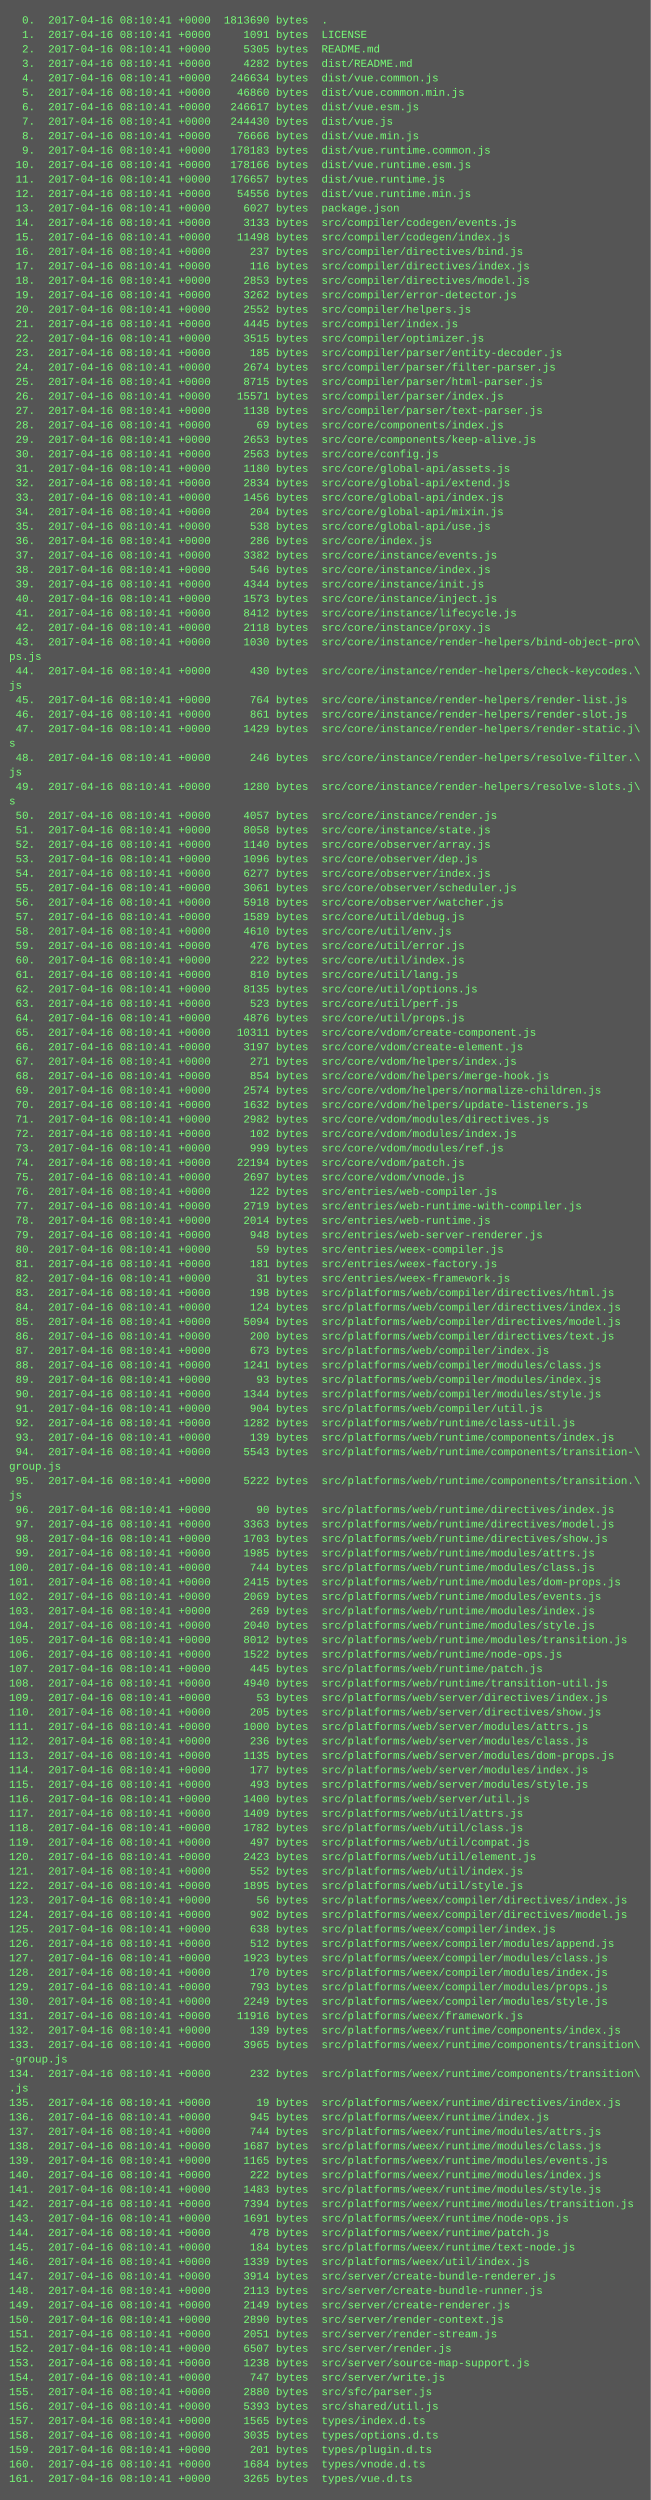
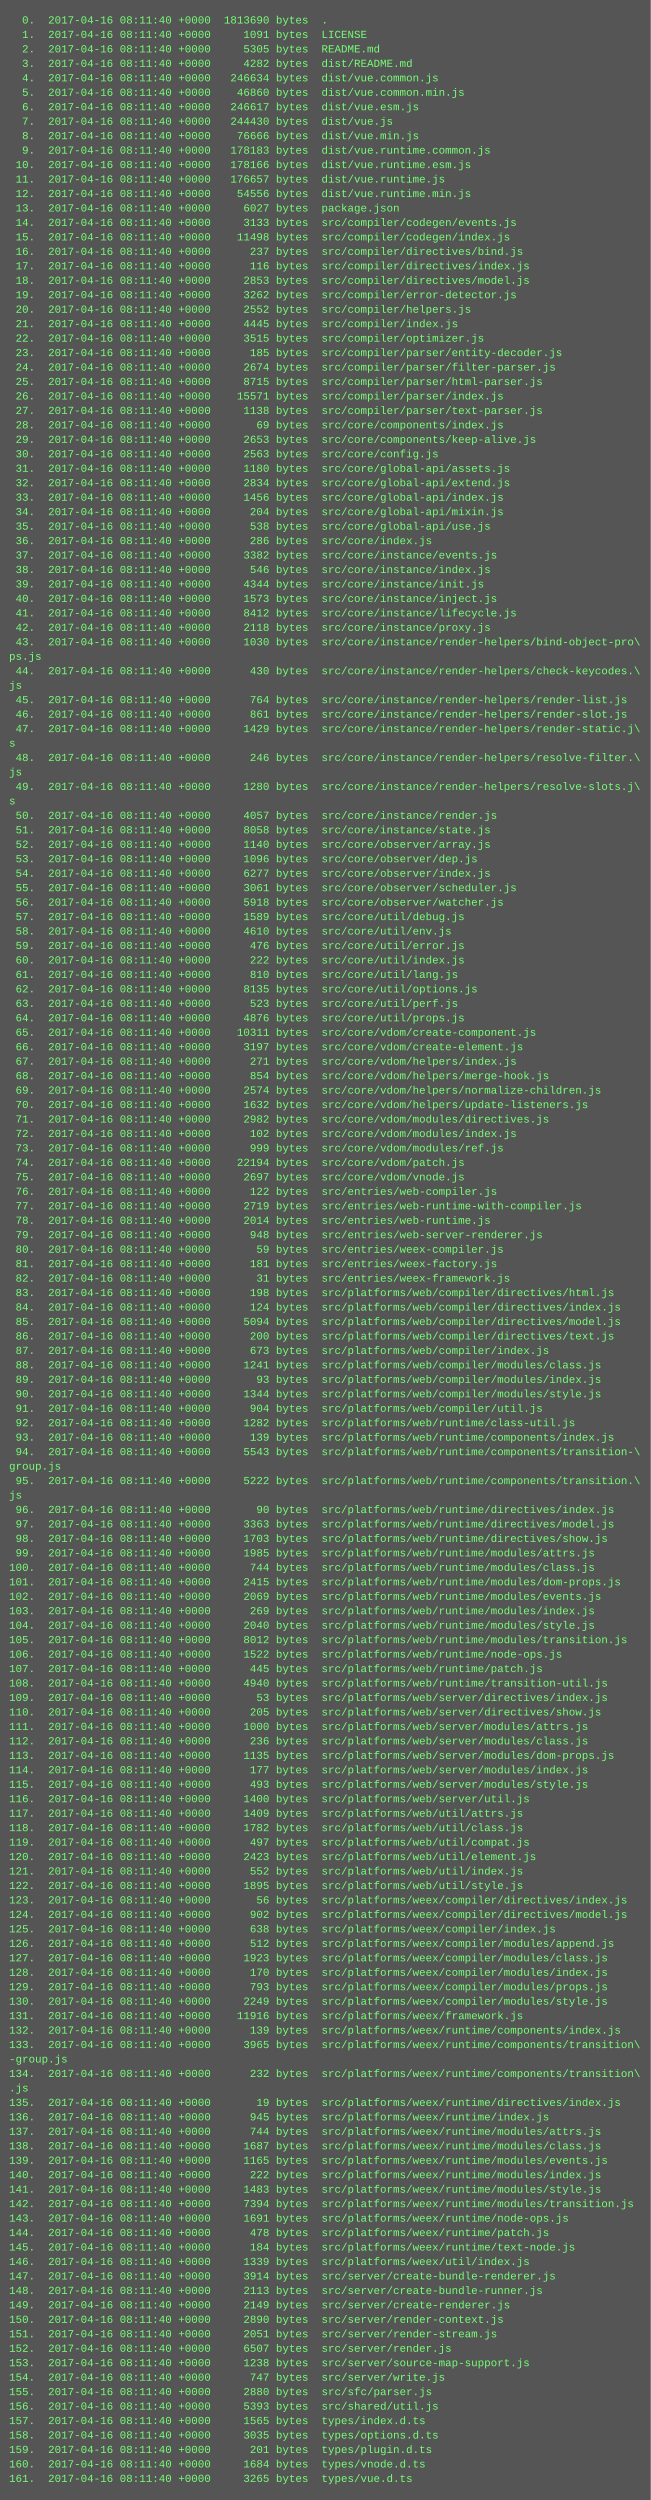
<svg xmlns="http://www.w3.org/2000/svg" height="2766" width="720">
  <rect height="2766" fill="#555" width="720" />
  <text fill="#7f7" font-family="Courier New" font-size="12" xml:space="preserve">
-     <tspan x="10" y="26">  0.  2017-04-16 08:10:41 +0000  1813690 bytes  .</tspan>
-     <tspan x="10" y="42">  1.  2017-04-16 08:10:41 +0000     1091 bytes  LICENSE</tspan>
-     <tspan x="10" y="58">  2.  2017-04-16 08:10:41 +0000     5305 bytes  README.md</tspan>
-     <tspan x="10" y="74">  3.  2017-04-16 08:10:41 +0000     4282 bytes  dist/README.md</tspan>
-     <tspan x="10" y="90">  4.  2017-04-16 08:10:41 +0000   246634 bytes  dist/vue.common.js</tspan>
-     <tspan x="10" y="106">  5.  2017-04-16 08:10:41 +0000    46860 bytes  dist/vue.common.min.js</tspan>
-     <tspan x="10" y="122">  6.  2017-04-16 08:10:41 +0000   246617 bytes  dist/vue.esm.js</tspan>
-     <tspan x="10" y="138">  7.  2017-04-16 08:10:41 +0000   244430 bytes  dist/vue.js</tspan>
-     <tspan x="10" y="154">  8.  2017-04-16 08:10:41 +0000    76666 bytes  dist/vue.min.js</tspan>
-     <tspan x="10" y="170">  9.  2017-04-16 08:10:41 +0000   178183 bytes  dist/vue.runtime.common.js</tspan>
-     <tspan x="10" y="186"> 10.  2017-04-16 08:10:41 +0000   178166 bytes  dist/vue.runtime.esm.js</tspan>
-     <tspan x="10" y="202"> 11.  2017-04-16 08:10:41 +0000   176657 bytes  dist/vue.runtime.js</tspan>
-     <tspan x="10" y="218"> 12.  2017-04-16 08:10:41 +0000    54556 bytes  dist/vue.runtime.min.js</tspan>
-     <tspan x="10" y="234"> 13.  2017-04-16 08:10:41 +0000     6027 bytes  package.json</tspan>
-     <tspan x="10" y="250"> 14.  2017-04-16 08:10:41 +0000     3133 bytes  src/compiler/codegen/events.js</tspan>
-     <tspan x="10" y="266"> 15.  2017-04-16 08:10:41 +0000    11498 bytes  src/compiler/codegen/index.js</tspan>
-     <tspan x="10" y="282"> 16.  2017-04-16 08:10:41 +0000      237 bytes  src/compiler/directives/bind.js</tspan>
-     <tspan x="10" y="298"> 17.  2017-04-16 08:10:41 +0000      116 bytes  src/compiler/directives/index.js</tspan>
-     <tspan x="10" y="314"> 18.  2017-04-16 08:10:41 +0000     2853 bytes  src/compiler/directives/model.js</tspan>
-     <tspan x="10" y="330"> 19.  2017-04-16 08:10:41 +0000     3262 bytes  src/compiler/error-detector.js</tspan>
-     <tspan x="10" y="346"> 20.  2017-04-16 08:10:41 +0000     2552 bytes  src/compiler/helpers.js</tspan>
-     <tspan x="10" y="362"> 21.  2017-04-16 08:10:41 +0000     4445 bytes  src/compiler/index.js</tspan>
-     <tspan x="10" y="378"> 22.  2017-04-16 08:10:41 +0000     3515 bytes  src/compiler/optimizer.js</tspan>
-     <tspan x="10" y="394"> 23.  2017-04-16 08:10:41 +0000      185 bytes  src/compiler/parser/entity-decoder.js</tspan>
-     <tspan x="10" y="410"> 24.  2017-04-16 08:10:41 +0000     2674 bytes  src/compiler/parser/filter-parser.js</tspan>
-     <tspan x="10" y="426"> 25.  2017-04-16 08:10:41 +0000     8715 bytes  src/compiler/parser/html-parser.js</tspan>
-     <tspan x="10" y="442"> 26.  2017-04-16 08:10:41 +0000    15571 bytes  src/compiler/parser/index.js</tspan>
-     <tspan x="10" y="458"> 27.  2017-04-16 08:10:41 +0000     1138 bytes  src/compiler/parser/text-parser.js</tspan>
-     <tspan x="10" y="474"> 28.  2017-04-16 08:10:41 +0000       69 bytes  src/core/components/index.js</tspan>
-     <tspan x="10" y="490"> 29.  2017-04-16 08:10:41 +0000     2653 bytes  src/core/components/keep-alive.js</tspan>
-     <tspan x="10" y="506"> 30.  2017-04-16 08:10:41 +0000     2563 bytes  src/core/config.js</tspan>
-     <tspan x="10" y="522"> 31.  2017-04-16 08:10:41 +0000     1180 bytes  src/core/global-api/assets.js</tspan>
-     <tspan x="10" y="538"> 32.  2017-04-16 08:10:41 +0000     2834 bytes  src/core/global-api/extend.js</tspan>
-     <tspan x="10" y="554"> 33.  2017-04-16 08:10:41 +0000     1456 bytes  src/core/global-api/index.js</tspan>
-     <tspan x="10" y="570"> 34.  2017-04-16 08:10:41 +0000      204 bytes  src/core/global-api/mixin.js</tspan>
-     <tspan x="10" y="586"> 35.  2017-04-16 08:10:41 +0000      538 bytes  src/core/global-api/use.js</tspan>
-     <tspan x="10" y="602"> 36.  2017-04-16 08:10:41 +0000      286 bytes  src/core/index.js</tspan>
-     <tspan x="10" y="618"> 37.  2017-04-16 08:10:41 +0000     3382 bytes  src/core/instance/events.js</tspan>
-     <tspan x="10" y="634"> 38.  2017-04-16 08:10:41 +0000      546 bytes  src/core/instance/index.js</tspan>
-     <tspan x="10" y="650"> 39.  2017-04-16 08:10:41 +0000     4344 bytes  src/core/instance/init.js</tspan>
-     <tspan x="10" y="666"> 40.  2017-04-16 08:10:41 +0000     1573 bytes  src/core/instance/inject.js</tspan>
-     <tspan x="10" y="682"> 41.  2017-04-16 08:10:41 +0000     8412 bytes  src/core/instance/lifecycle.js</tspan>
-     <tspan x="10" y="698"> 42.  2017-04-16 08:10:41 +0000     2118 bytes  src/core/instance/proxy.js</tspan>
-     <tspan x="10" y="714"> 43.  2017-04-16 08:10:41 +0000     1030 bytes  src/core/instance/render-helpers/bind-object-pro\</tspan>
+     <tspan x="10" y="26">  0.  2017-04-16 08:11:40 +0000  1813690 bytes  .</tspan>
+     <tspan x="10" y="42">  1.  2017-04-16 08:11:40 +0000     1091 bytes  LICENSE</tspan>
+     <tspan x="10" y="58">  2.  2017-04-16 08:11:40 +0000     5305 bytes  README.md</tspan>
+     <tspan x="10" y="74">  3.  2017-04-16 08:11:40 +0000     4282 bytes  dist/README.md</tspan>
+     <tspan x="10" y="90">  4.  2017-04-16 08:11:40 +0000   246634 bytes  dist/vue.common.js</tspan>
+     <tspan x="10" y="106">  5.  2017-04-16 08:11:40 +0000    46860 bytes  dist/vue.common.min.js</tspan>
+     <tspan x="10" y="122">  6.  2017-04-16 08:11:40 +0000   246617 bytes  dist/vue.esm.js</tspan>
+     <tspan x="10" y="138">  7.  2017-04-16 08:11:40 +0000   244430 bytes  dist/vue.js</tspan>
+     <tspan x="10" y="154">  8.  2017-04-16 08:11:40 +0000    76666 bytes  dist/vue.min.js</tspan>
+     <tspan x="10" y="170">  9.  2017-04-16 08:11:40 +0000   178183 bytes  dist/vue.runtime.common.js</tspan>
+     <tspan x="10" y="186"> 10.  2017-04-16 08:11:40 +0000   178166 bytes  dist/vue.runtime.esm.js</tspan>
+     <tspan x="10" y="202"> 11.  2017-04-16 08:11:40 +0000   176657 bytes  dist/vue.runtime.js</tspan>
+     <tspan x="10" y="218"> 12.  2017-04-16 08:11:40 +0000    54556 bytes  dist/vue.runtime.min.js</tspan>
+     <tspan x="10" y="234"> 13.  2017-04-16 08:11:40 +0000     6027 bytes  package.json</tspan>
+     <tspan x="10" y="250"> 14.  2017-04-16 08:11:40 +0000     3133 bytes  src/compiler/codegen/events.js</tspan>
+     <tspan x="10" y="266"> 15.  2017-04-16 08:11:40 +0000    11498 bytes  src/compiler/codegen/index.js</tspan>
+     <tspan x="10" y="282"> 16.  2017-04-16 08:11:40 +0000      237 bytes  src/compiler/directives/bind.js</tspan>
+     <tspan x="10" y="298"> 17.  2017-04-16 08:11:40 +0000      116 bytes  src/compiler/directives/index.js</tspan>
+     <tspan x="10" y="314"> 18.  2017-04-16 08:11:40 +0000     2853 bytes  src/compiler/directives/model.js</tspan>
+     <tspan x="10" y="330"> 19.  2017-04-16 08:11:40 +0000     3262 bytes  src/compiler/error-detector.js</tspan>
+     <tspan x="10" y="346"> 20.  2017-04-16 08:11:40 +0000     2552 bytes  src/compiler/helpers.js</tspan>
+     <tspan x="10" y="362"> 21.  2017-04-16 08:11:40 +0000     4445 bytes  src/compiler/index.js</tspan>
+     <tspan x="10" y="378"> 22.  2017-04-16 08:11:40 +0000     3515 bytes  src/compiler/optimizer.js</tspan>
+     <tspan x="10" y="394"> 23.  2017-04-16 08:11:40 +0000      185 bytes  src/compiler/parser/entity-decoder.js</tspan>
+     <tspan x="10" y="410"> 24.  2017-04-16 08:11:40 +0000     2674 bytes  src/compiler/parser/filter-parser.js</tspan>
+     <tspan x="10" y="426"> 25.  2017-04-16 08:11:40 +0000     8715 bytes  src/compiler/parser/html-parser.js</tspan>
+     <tspan x="10" y="442"> 26.  2017-04-16 08:11:40 +0000    15571 bytes  src/compiler/parser/index.js</tspan>
+     <tspan x="10" y="458"> 27.  2017-04-16 08:11:40 +0000     1138 bytes  src/compiler/parser/text-parser.js</tspan>
+     <tspan x="10" y="474"> 28.  2017-04-16 08:11:40 +0000       69 bytes  src/core/components/index.js</tspan>
+     <tspan x="10" y="490"> 29.  2017-04-16 08:11:40 +0000     2653 bytes  src/core/components/keep-alive.js</tspan>
+     <tspan x="10" y="506"> 30.  2017-04-16 08:11:40 +0000     2563 bytes  src/core/config.js</tspan>
+     <tspan x="10" y="522"> 31.  2017-04-16 08:11:40 +0000     1180 bytes  src/core/global-api/assets.js</tspan>
+     <tspan x="10" y="538"> 32.  2017-04-16 08:11:40 +0000     2834 bytes  src/core/global-api/extend.js</tspan>
+     <tspan x="10" y="554"> 33.  2017-04-16 08:11:40 +0000     1456 bytes  src/core/global-api/index.js</tspan>
+     <tspan x="10" y="570"> 34.  2017-04-16 08:11:40 +0000      204 bytes  src/core/global-api/mixin.js</tspan>
+     <tspan x="10" y="586"> 35.  2017-04-16 08:11:40 +0000      538 bytes  src/core/global-api/use.js</tspan>
+     <tspan x="10" y="602"> 36.  2017-04-16 08:11:40 +0000      286 bytes  src/core/index.js</tspan>
+     <tspan x="10" y="618"> 37.  2017-04-16 08:11:40 +0000     3382 bytes  src/core/instance/events.js</tspan>
+     <tspan x="10" y="634"> 38.  2017-04-16 08:11:40 +0000      546 bytes  src/core/instance/index.js</tspan>
+     <tspan x="10" y="650"> 39.  2017-04-16 08:11:40 +0000     4344 bytes  src/core/instance/init.js</tspan>
+     <tspan x="10" y="666"> 40.  2017-04-16 08:11:40 +0000     1573 bytes  src/core/instance/inject.js</tspan>
+     <tspan x="10" y="682"> 41.  2017-04-16 08:11:40 +0000     8412 bytes  src/core/instance/lifecycle.js</tspan>
+     <tspan x="10" y="698"> 42.  2017-04-16 08:11:40 +0000     2118 bytes  src/core/instance/proxy.js</tspan>
+     <tspan x="10" y="714"> 43.  2017-04-16 08:11:40 +0000     1030 bytes  src/core/instance/render-helpers/bind-object-pro\</tspan>
    <tspan x="10" y="730">ps.js</tspan>
-     <tspan x="10" y="746"> 44.  2017-04-16 08:10:41 +0000      430 bytes  src/core/instance/render-helpers/check-keycodes.\</tspan>
+     <tspan x="10" y="746"> 44.  2017-04-16 08:11:40 +0000      430 bytes  src/core/instance/render-helpers/check-keycodes.\</tspan>
    <tspan x="10" y="762">js</tspan>
-     <tspan x="10" y="778"> 45.  2017-04-16 08:10:41 +0000      764 bytes  src/core/instance/render-helpers/render-list.js</tspan>
-     <tspan x="10" y="794"> 46.  2017-04-16 08:10:41 +0000      861 bytes  src/core/instance/render-helpers/render-slot.js</tspan>
-     <tspan x="10" y="810"> 47.  2017-04-16 08:10:41 +0000     1429 bytes  src/core/instance/render-helpers/render-static.j\</tspan>
+     <tspan x="10" y="778"> 45.  2017-04-16 08:11:40 +0000      764 bytes  src/core/instance/render-helpers/render-list.js</tspan>
+     <tspan x="10" y="794"> 46.  2017-04-16 08:11:40 +0000      861 bytes  src/core/instance/render-helpers/render-slot.js</tspan>
+     <tspan x="10" y="810"> 47.  2017-04-16 08:11:40 +0000     1429 bytes  src/core/instance/render-helpers/render-static.j\</tspan>
    <tspan x="10" y="826">s</tspan>
-     <tspan x="10" y="842"> 48.  2017-04-16 08:10:41 +0000      246 bytes  src/core/instance/render-helpers/resolve-filter.\</tspan>
+     <tspan x="10" y="842"> 48.  2017-04-16 08:11:40 +0000      246 bytes  src/core/instance/render-helpers/resolve-filter.\</tspan>
    <tspan x="10" y="858">js</tspan>
-     <tspan x="10" y="874"> 49.  2017-04-16 08:10:41 +0000     1280 bytes  src/core/instance/render-helpers/resolve-slots.j\</tspan>
+     <tspan x="10" y="874"> 49.  2017-04-16 08:11:40 +0000     1280 bytes  src/core/instance/render-helpers/resolve-slots.j\</tspan>
    <tspan x="10" y="890">s</tspan>
-     <tspan x="10" y="906"> 50.  2017-04-16 08:10:41 +0000     4057 bytes  src/core/instance/render.js</tspan>
-     <tspan x="10" y="922"> 51.  2017-04-16 08:10:41 +0000     8058 bytes  src/core/instance/state.js</tspan>
-     <tspan x="10" y="938"> 52.  2017-04-16 08:10:41 +0000     1140 bytes  src/core/observer/array.js</tspan>
-     <tspan x="10" y="954"> 53.  2017-04-16 08:10:41 +0000     1096 bytes  src/core/observer/dep.js</tspan>
-     <tspan x="10" y="970"> 54.  2017-04-16 08:10:41 +0000     6277 bytes  src/core/observer/index.js</tspan>
-     <tspan x="10" y="986"> 55.  2017-04-16 08:10:41 +0000     3061 bytes  src/core/observer/scheduler.js</tspan>
-     <tspan x="10" y="1002"> 56.  2017-04-16 08:10:41 +0000     5918 bytes  src/core/observer/watcher.js</tspan>
-     <tspan x="10" y="1018"> 57.  2017-04-16 08:10:41 +0000     1589 bytes  src/core/util/debug.js</tspan>
-     <tspan x="10" y="1034"> 58.  2017-04-16 08:10:41 +0000     4610 bytes  src/core/util/env.js</tspan>
-     <tspan x="10" y="1050"> 59.  2017-04-16 08:10:41 +0000      476 bytes  src/core/util/error.js</tspan>
-     <tspan x="10" y="1066"> 60.  2017-04-16 08:10:41 +0000      222 bytes  src/core/util/index.js</tspan>
-     <tspan x="10" y="1082"> 61.  2017-04-16 08:10:41 +0000      810 bytes  src/core/util/lang.js</tspan>
-     <tspan x="10" y="1098"> 62.  2017-04-16 08:10:41 +0000     8135 bytes  src/core/util/options.js</tspan>
-     <tspan x="10" y="1114"> 63.  2017-04-16 08:10:41 +0000      523 bytes  src/core/util/perf.js</tspan>
-     <tspan x="10" y="1130"> 64.  2017-04-16 08:10:41 +0000     4876 bytes  src/core/util/props.js</tspan>
-     <tspan x="10" y="1146"> 65.  2017-04-16 08:10:41 +0000    10311 bytes  src/core/vdom/create-component.js</tspan>
-     <tspan x="10" y="1162"> 66.  2017-04-16 08:10:41 +0000     3197 bytes  src/core/vdom/create-element.js</tspan>
-     <tspan x="10" y="1178"> 67.  2017-04-16 08:10:41 +0000      271 bytes  src/core/vdom/helpers/index.js</tspan>
-     <tspan x="10" y="1194"> 68.  2017-04-16 08:10:41 +0000      854 bytes  src/core/vdom/helpers/merge-hook.js</tspan>
-     <tspan x="10" y="1210"> 69.  2017-04-16 08:10:41 +0000     2574 bytes  src/core/vdom/helpers/normalize-children.js</tspan>
-     <tspan x="10" y="1226"> 70.  2017-04-16 08:10:41 +0000     1632 bytes  src/core/vdom/helpers/update-listeners.js</tspan>
-     <tspan x="10" y="1242"> 71.  2017-04-16 08:10:41 +0000     2982 bytes  src/core/vdom/modules/directives.js</tspan>
-     <tspan x="10" y="1258"> 72.  2017-04-16 08:10:41 +0000      102 bytes  src/core/vdom/modules/index.js</tspan>
-     <tspan x="10" y="1274"> 73.  2017-04-16 08:10:41 +0000      999 bytes  src/core/vdom/modules/ref.js</tspan>
-     <tspan x="10" y="1290"> 74.  2017-04-16 08:10:41 +0000    22194 bytes  src/core/vdom/patch.js</tspan>
-     <tspan x="10" y="1306"> 75.  2017-04-16 08:10:41 +0000     2697 bytes  src/core/vdom/vnode.js</tspan>
-     <tspan x="10" y="1322"> 76.  2017-04-16 08:10:41 +0000      122 bytes  src/entries/web-compiler.js</tspan>
-     <tspan x="10" y="1338"> 77.  2017-04-16 08:10:41 +0000     2719 bytes  src/entries/web-runtime-with-compiler.js</tspan>
-     <tspan x="10" y="1354"> 78.  2017-04-16 08:10:41 +0000     2014 bytes  src/entries/web-runtime.js</tspan>
-     <tspan x="10" y="1370"> 79.  2017-04-16 08:10:41 +0000      948 bytes  src/entries/web-server-renderer.js</tspan>
-     <tspan x="10" y="1386"> 80.  2017-04-16 08:10:41 +0000       59 bytes  src/entries/weex-compiler.js</tspan>
-     <tspan x="10" y="1402"> 81.  2017-04-16 08:10:41 +0000      181 bytes  src/entries/weex-factory.js</tspan>
-     <tspan x="10" y="1418"> 82.  2017-04-16 08:10:41 +0000       31 bytes  src/entries/weex-framework.js</tspan>
-     <tspan x="10" y="1434"> 83.  2017-04-16 08:10:41 +0000      198 bytes  src/platforms/web/compiler/directives/html.js</tspan>
-     <tspan x="10" y="1450"> 84.  2017-04-16 08:10:41 +0000      124 bytes  src/platforms/web/compiler/directives/index.js</tspan>
-     <tspan x="10" y="1466"> 85.  2017-04-16 08:10:41 +0000     5094 bytes  src/platforms/web/compiler/directives/model.js</tspan>
-     <tspan x="10" y="1482"> 86.  2017-04-16 08:10:41 +0000      200 bytes  src/platforms/web/compiler/directives/text.js</tspan>
-     <tspan x="10" y="1498"> 87.  2017-04-16 08:10:41 +0000      673 bytes  src/platforms/web/compiler/index.js</tspan>
-     <tspan x="10" y="1514"> 88.  2017-04-16 08:10:41 +0000     1241 bytes  src/platforms/web/compiler/modules/class.js</tspan>
-     <tspan x="10" y="1530"> 89.  2017-04-16 08:10:41 +0000       93 bytes  src/platforms/web/compiler/modules/index.js</tspan>
-     <tspan x="10" y="1546"> 90.  2017-04-16 08:10:41 +0000     1344 bytes  src/platforms/web/compiler/modules/style.js</tspan>
-     <tspan x="10" y="1562"> 91.  2017-04-16 08:10:41 +0000      904 bytes  src/platforms/web/compiler/util.js</tspan>
-     <tspan x="10" y="1578"> 92.  2017-04-16 08:10:41 +0000     1282 bytes  src/platforms/web/runtime/class-util.js</tspan>
-     <tspan x="10" y="1594"> 93.  2017-04-16 08:10:41 +0000      139 bytes  src/platforms/web/runtime/components/index.js</tspan>
-     <tspan x="10" y="1610"> 94.  2017-04-16 08:10:41 +0000     5543 bytes  src/platforms/web/runtime/components/transition-\</tspan>
+     <tspan x="10" y="906"> 50.  2017-04-16 08:11:40 +0000     4057 bytes  src/core/instance/render.js</tspan>
+     <tspan x="10" y="922"> 51.  2017-04-16 08:11:40 +0000     8058 bytes  src/core/instance/state.js</tspan>
+     <tspan x="10" y="938"> 52.  2017-04-16 08:11:40 +0000     1140 bytes  src/core/observer/array.js</tspan>
+     <tspan x="10" y="954"> 53.  2017-04-16 08:11:40 +0000     1096 bytes  src/core/observer/dep.js</tspan>
+     <tspan x="10" y="970"> 54.  2017-04-16 08:11:40 +0000     6277 bytes  src/core/observer/index.js</tspan>
+     <tspan x="10" y="986"> 55.  2017-04-16 08:11:40 +0000     3061 bytes  src/core/observer/scheduler.js</tspan>
+     <tspan x="10" y="1002"> 56.  2017-04-16 08:11:40 +0000     5918 bytes  src/core/observer/watcher.js</tspan>
+     <tspan x="10" y="1018"> 57.  2017-04-16 08:11:40 +0000     1589 bytes  src/core/util/debug.js</tspan>
+     <tspan x="10" y="1034"> 58.  2017-04-16 08:11:40 +0000     4610 bytes  src/core/util/env.js</tspan>
+     <tspan x="10" y="1050"> 59.  2017-04-16 08:11:40 +0000      476 bytes  src/core/util/error.js</tspan>
+     <tspan x="10" y="1066"> 60.  2017-04-16 08:11:40 +0000      222 bytes  src/core/util/index.js</tspan>
+     <tspan x="10" y="1082"> 61.  2017-04-16 08:11:40 +0000      810 bytes  src/core/util/lang.js</tspan>
+     <tspan x="10" y="1098"> 62.  2017-04-16 08:11:40 +0000     8135 bytes  src/core/util/options.js</tspan>
+     <tspan x="10" y="1114"> 63.  2017-04-16 08:11:40 +0000      523 bytes  src/core/util/perf.js</tspan>
+     <tspan x="10" y="1130"> 64.  2017-04-16 08:11:40 +0000     4876 bytes  src/core/util/props.js</tspan>
+     <tspan x="10" y="1146"> 65.  2017-04-16 08:11:40 +0000    10311 bytes  src/core/vdom/create-component.js</tspan>
+     <tspan x="10" y="1162"> 66.  2017-04-16 08:11:40 +0000     3197 bytes  src/core/vdom/create-element.js</tspan>
+     <tspan x="10" y="1178"> 67.  2017-04-16 08:11:40 +0000      271 bytes  src/core/vdom/helpers/index.js</tspan>
+     <tspan x="10" y="1194"> 68.  2017-04-16 08:11:40 +0000      854 bytes  src/core/vdom/helpers/merge-hook.js</tspan>
+     <tspan x="10" y="1210"> 69.  2017-04-16 08:11:40 +0000     2574 bytes  src/core/vdom/helpers/normalize-children.js</tspan>
+     <tspan x="10" y="1226"> 70.  2017-04-16 08:11:40 +0000     1632 bytes  src/core/vdom/helpers/update-listeners.js</tspan>
+     <tspan x="10" y="1242"> 71.  2017-04-16 08:11:40 +0000     2982 bytes  src/core/vdom/modules/directives.js</tspan>
+     <tspan x="10" y="1258"> 72.  2017-04-16 08:11:40 +0000      102 bytes  src/core/vdom/modules/index.js</tspan>
+     <tspan x="10" y="1274"> 73.  2017-04-16 08:11:40 +0000      999 bytes  src/core/vdom/modules/ref.js</tspan>
+     <tspan x="10" y="1290"> 74.  2017-04-16 08:11:40 +0000    22194 bytes  src/core/vdom/patch.js</tspan>
+     <tspan x="10" y="1306"> 75.  2017-04-16 08:11:40 +0000     2697 bytes  src/core/vdom/vnode.js</tspan>
+     <tspan x="10" y="1322"> 76.  2017-04-16 08:11:40 +0000      122 bytes  src/entries/web-compiler.js</tspan>
+     <tspan x="10" y="1338"> 77.  2017-04-16 08:11:40 +0000     2719 bytes  src/entries/web-runtime-with-compiler.js</tspan>
+     <tspan x="10" y="1354"> 78.  2017-04-16 08:11:40 +0000     2014 bytes  src/entries/web-runtime.js</tspan>
+     <tspan x="10" y="1370"> 79.  2017-04-16 08:11:40 +0000      948 bytes  src/entries/web-server-renderer.js</tspan>
+     <tspan x="10" y="1386"> 80.  2017-04-16 08:11:40 +0000       59 bytes  src/entries/weex-compiler.js</tspan>
+     <tspan x="10" y="1402"> 81.  2017-04-16 08:11:40 +0000      181 bytes  src/entries/weex-factory.js</tspan>
+     <tspan x="10" y="1418"> 82.  2017-04-16 08:11:40 +0000       31 bytes  src/entries/weex-framework.js</tspan>
+     <tspan x="10" y="1434"> 83.  2017-04-16 08:11:40 +0000      198 bytes  src/platforms/web/compiler/directives/html.js</tspan>
+     <tspan x="10" y="1450"> 84.  2017-04-16 08:11:40 +0000      124 bytes  src/platforms/web/compiler/directives/index.js</tspan>
+     <tspan x="10" y="1466"> 85.  2017-04-16 08:11:40 +0000     5094 bytes  src/platforms/web/compiler/directives/model.js</tspan>
+     <tspan x="10" y="1482"> 86.  2017-04-16 08:11:40 +0000      200 bytes  src/platforms/web/compiler/directives/text.js</tspan>
+     <tspan x="10" y="1498"> 87.  2017-04-16 08:11:40 +0000      673 bytes  src/platforms/web/compiler/index.js</tspan>
+     <tspan x="10" y="1514"> 88.  2017-04-16 08:11:40 +0000     1241 bytes  src/platforms/web/compiler/modules/class.js</tspan>
+     <tspan x="10" y="1530"> 89.  2017-04-16 08:11:40 +0000       93 bytes  src/platforms/web/compiler/modules/index.js</tspan>
+     <tspan x="10" y="1546"> 90.  2017-04-16 08:11:40 +0000     1344 bytes  src/platforms/web/compiler/modules/style.js</tspan>
+     <tspan x="10" y="1562"> 91.  2017-04-16 08:11:40 +0000      904 bytes  src/platforms/web/compiler/util.js</tspan>
+     <tspan x="10" y="1578"> 92.  2017-04-16 08:11:40 +0000     1282 bytes  src/platforms/web/runtime/class-util.js</tspan>
+     <tspan x="10" y="1594"> 93.  2017-04-16 08:11:40 +0000      139 bytes  src/platforms/web/runtime/components/index.js</tspan>
+     <tspan x="10" y="1610"> 94.  2017-04-16 08:11:40 +0000     5543 bytes  src/platforms/web/runtime/components/transition-\</tspan>
    <tspan x="10" y="1626">group.js</tspan>
-     <tspan x="10" y="1642"> 95.  2017-04-16 08:10:41 +0000     5222 bytes  src/platforms/web/runtime/components/transition.\</tspan>
+     <tspan x="10" y="1642"> 95.  2017-04-16 08:11:40 +0000     5222 bytes  src/platforms/web/runtime/components/transition.\</tspan>
    <tspan x="10" y="1658">js</tspan>
-     <tspan x="10" y="1674"> 96.  2017-04-16 08:10:41 +0000       90 bytes  src/platforms/web/runtime/directives/index.js</tspan>
-     <tspan x="10" y="1690"> 97.  2017-04-16 08:10:41 +0000     3363 bytes  src/platforms/web/runtime/directives/model.js</tspan>
-     <tspan x="10" y="1706"> 98.  2017-04-16 08:10:41 +0000     1703 bytes  src/platforms/web/runtime/directives/show.js</tspan>
-     <tspan x="10" y="1722"> 99.  2017-04-16 08:10:41 +0000     1985 bytes  src/platforms/web/runtime/modules/attrs.js</tspan>
-     <tspan x="10" y="1738">100.  2017-04-16 08:10:41 +0000      744 bytes  src/platforms/web/runtime/modules/class.js</tspan>
-     <tspan x="10" y="1754">101.  2017-04-16 08:10:41 +0000     2415 bytes  src/platforms/web/runtime/modules/dom-props.js</tspan>
-     <tspan x="10" y="1770">102.  2017-04-16 08:10:41 +0000     2069 bytes  src/platforms/web/runtime/modules/events.js</tspan>
-     <tspan x="10" y="1786">103.  2017-04-16 08:10:41 +0000      269 bytes  src/platforms/web/runtime/modules/index.js</tspan>
-     <tspan x="10" y="1802">104.  2017-04-16 08:10:41 +0000     2040 bytes  src/platforms/web/runtime/modules/style.js</tspan>
-     <tspan x="10" y="1818">105.  2017-04-16 08:10:41 +0000     8012 bytes  src/platforms/web/runtime/modules/transition.js</tspan>
-     <tspan x="10" y="1834">106.  2017-04-16 08:10:41 +0000     1522 bytes  src/platforms/web/runtime/node-ops.js</tspan>
-     <tspan x="10" y="1850">107.  2017-04-16 08:10:41 +0000      445 bytes  src/platforms/web/runtime/patch.js</tspan>
-     <tspan x="10" y="1866">108.  2017-04-16 08:10:41 +0000     4940 bytes  src/platforms/web/runtime/transition-util.js</tspan>
-     <tspan x="10" y="1882">109.  2017-04-16 08:10:41 +0000       53 bytes  src/platforms/web/server/directives/index.js</tspan>
-     <tspan x="10" y="1898">110.  2017-04-16 08:10:41 +0000      205 bytes  src/platforms/web/server/directives/show.js</tspan>
-     <tspan x="10" y="1914">111.  2017-04-16 08:10:41 +0000     1000 bytes  src/platforms/web/server/modules/attrs.js</tspan>
-     <tspan x="10" y="1930">112.  2017-04-16 08:10:41 +0000      236 bytes  src/platforms/web/server/modules/class.js</tspan>
-     <tspan x="10" y="1946">113.  2017-04-16 08:10:41 +0000     1135 bytes  src/platforms/web/server/modules/dom-props.js</tspan>
-     <tspan x="10" y="1962">114.  2017-04-16 08:10:41 +0000      177 bytes  src/platforms/web/server/modules/index.js</tspan>
-     <tspan x="10" y="1978">115.  2017-04-16 08:10:41 +0000      493 bytes  src/platforms/web/server/modules/style.js</tspan>
-     <tspan x="10" y="1994">116.  2017-04-16 08:10:41 +0000     1400 bytes  src/platforms/web/server/util.js</tspan>
-     <tspan x="10" y="2010">117.  2017-04-16 08:10:41 +0000     1409 bytes  src/platforms/web/util/attrs.js</tspan>
-     <tspan x="10" y="2026">118.  2017-04-16 08:10:41 +0000     1782 bytes  src/platforms/web/util/class.js</tspan>
-     <tspan x="10" y="2042">119.  2017-04-16 08:10:41 +0000      497 bytes  src/platforms/web/util/compat.js</tspan>
-     <tspan x="10" y="2058">120.  2017-04-16 08:10:41 +0000     2423 bytes  src/platforms/web/util/element.js</tspan>
-     <tspan x="10" y="2074">121.  2017-04-16 08:10:41 +0000      552 bytes  src/platforms/web/util/index.js</tspan>
-     <tspan x="10" y="2090">122.  2017-04-16 08:10:41 +0000     1895 bytes  src/platforms/web/util/style.js</tspan>
-     <tspan x="10" y="2106">123.  2017-04-16 08:10:41 +0000       56 bytes  src/platforms/weex/compiler/directives/index.js</tspan>
-     <tspan x="10" y="2122">124.  2017-04-16 08:10:41 +0000      902 bytes  src/platforms/weex/compiler/directives/model.js</tspan>
-     <tspan x="10" y="2138">125.  2017-04-16 08:10:41 +0000      638 bytes  src/platforms/weex/compiler/index.js</tspan>
-     <tspan x="10" y="2154">126.  2017-04-16 08:10:41 +0000      512 bytes  src/platforms/weex/compiler/modules/append.js</tspan>
-     <tspan x="10" y="2170">127.  2017-04-16 08:10:41 +0000     1923 bytes  src/platforms/weex/compiler/modules/class.js</tspan>
-     <tspan x="10" y="2186">128.  2017-04-16 08:10:41 +0000      170 bytes  src/platforms/weex/compiler/modules/index.js</tspan>
-     <tspan x="10" y="2202">129.  2017-04-16 08:10:41 +0000      793 bytes  src/platforms/weex/compiler/modules/props.js</tspan>
-     <tspan x="10" y="2218">130.  2017-04-16 08:10:41 +0000     2249 bytes  src/platforms/weex/compiler/modules/style.js</tspan>
-     <tspan x="10" y="2234">131.  2017-04-16 08:10:41 +0000    11916 bytes  src/platforms/weex/framework.js</tspan>
-     <tspan x="10" y="2250">132.  2017-04-16 08:10:41 +0000      139 bytes  src/platforms/weex/runtime/components/index.js</tspan>
-     <tspan x="10" y="2266">133.  2017-04-16 08:10:41 +0000     3965 bytes  src/platforms/weex/runtime/components/transition\</tspan>
+     <tspan x="10" y="1674"> 96.  2017-04-16 08:11:40 +0000       90 bytes  src/platforms/web/runtime/directives/index.js</tspan>
+     <tspan x="10" y="1690"> 97.  2017-04-16 08:11:40 +0000     3363 bytes  src/platforms/web/runtime/directives/model.js</tspan>
+     <tspan x="10" y="1706"> 98.  2017-04-16 08:11:40 +0000     1703 bytes  src/platforms/web/runtime/directives/show.js</tspan>
+     <tspan x="10" y="1722"> 99.  2017-04-16 08:11:40 +0000     1985 bytes  src/platforms/web/runtime/modules/attrs.js</tspan>
+     <tspan x="10" y="1738">100.  2017-04-16 08:11:40 +0000      744 bytes  src/platforms/web/runtime/modules/class.js</tspan>
+     <tspan x="10" y="1754">101.  2017-04-16 08:11:40 +0000     2415 bytes  src/platforms/web/runtime/modules/dom-props.js</tspan>
+     <tspan x="10" y="1770">102.  2017-04-16 08:11:40 +0000     2069 bytes  src/platforms/web/runtime/modules/events.js</tspan>
+     <tspan x="10" y="1786">103.  2017-04-16 08:11:40 +0000      269 bytes  src/platforms/web/runtime/modules/index.js</tspan>
+     <tspan x="10" y="1802">104.  2017-04-16 08:11:40 +0000     2040 bytes  src/platforms/web/runtime/modules/style.js</tspan>
+     <tspan x="10" y="1818">105.  2017-04-16 08:11:40 +0000     8012 bytes  src/platforms/web/runtime/modules/transition.js</tspan>
+     <tspan x="10" y="1834">106.  2017-04-16 08:11:40 +0000     1522 bytes  src/platforms/web/runtime/node-ops.js</tspan>
+     <tspan x="10" y="1850">107.  2017-04-16 08:11:40 +0000      445 bytes  src/platforms/web/runtime/patch.js</tspan>
+     <tspan x="10" y="1866">108.  2017-04-16 08:11:40 +0000     4940 bytes  src/platforms/web/runtime/transition-util.js</tspan>
+     <tspan x="10" y="1882">109.  2017-04-16 08:11:40 +0000       53 bytes  src/platforms/web/server/directives/index.js</tspan>
+     <tspan x="10" y="1898">110.  2017-04-16 08:11:40 +0000      205 bytes  src/platforms/web/server/directives/show.js</tspan>
+     <tspan x="10" y="1914">111.  2017-04-16 08:11:40 +0000     1000 bytes  src/platforms/web/server/modules/attrs.js</tspan>
+     <tspan x="10" y="1930">112.  2017-04-16 08:11:40 +0000      236 bytes  src/platforms/web/server/modules/class.js</tspan>
+     <tspan x="10" y="1946">113.  2017-04-16 08:11:40 +0000     1135 bytes  src/platforms/web/server/modules/dom-props.js</tspan>
+     <tspan x="10" y="1962">114.  2017-04-16 08:11:40 +0000      177 bytes  src/platforms/web/server/modules/index.js</tspan>
+     <tspan x="10" y="1978">115.  2017-04-16 08:11:40 +0000      493 bytes  src/platforms/web/server/modules/style.js</tspan>
+     <tspan x="10" y="1994">116.  2017-04-16 08:11:40 +0000     1400 bytes  src/platforms/web/server/util.js</tspan>
+     <tspan x="10" y="2010">117.  2017-04-16 08:11:40 +0000     1409 bytes  src/platforms/web/util/attrs.js</tspan>
+     <tspan x="10" y="2026">118.  2017-04-16 08:11:40 +0000     1782 bytes  src/platforms/web/util/class.js</tspan>
+     <tspan x="10" y="2042">119.  2017-04-16 08:11:40 +0000      497 bytes  src/platforms/web/util/compat.js</tspan>
+     <tspan x="10" y="2058">120.  2017-04-16 08:11:40 +0000     2423 bytes  src/platforms/web/util/element.js</tspan>
+     <tspan x="10" y="2074">121.  2017-04-16 08:11:40 +0000      552 bytes  src/platforms/web/util/index.js</tspan>
+     <tspan x="10" y="2090">122.  2017-04-16 08:11:40 +0000     1895 bytes  src/platforms/web/util/style.js</tspan>
+     <tspan x="10" y="2106">123.  2017-04-16 08:11:40 +0000       56 bytes  src/platforms/weex/compiler/directives/index.js</tspan>
+     <tspan x="10" y="2122">124.  2017-04-16 08:11:40 +0000      902 bytes  src/platforms/weex/compiler/directives/model.js</tspan>
+     <tspan x="10" y="2138">125.  2017-04-16 08:11:40 +0000      638 bytes  src/platforms/weex/compiler/index.js</tspan>
+     <tspan x="10" y="2154">126.  2017-04-16 08:11:40 +0000      512 bytes  src/platforms/weex/compiler/modules/append.js</tspan>
+     <tspan x="10" y="2170">127.  2017-04-16 08:11:40 +0000     1923 bytes  src/platforms/weex/compiler/modules/class.js</tspan>
+     <tspan x="10" y="2186">128.  2017-04-16 08:11:40 +0000      170 bytes  src/platforms/weex/compiler/modules/index.js</tspan>
+     <tspan x="10" y="2202">129.  2017-04-16 08:11:40 +0000      793 bytes  src/platforms/weex/compiler/modules/props.js</tspan>
+     <tspan x="10" y="2218">130.  2017-04-16 08:11:40 +0000     2249 bytes  src/platforms/weex/compiler/modules/style.js</tspan>
+     <tspan x="10" y="2234">131.  2017-04-16 08:11:40 +0000    11916 bytes  src/platforms/weex/framework.js</tspan>
+     <tspan x="10" y="2250">132.  2017-04-16 08:11:40 +0000      139 bytes  src/platforms/weex/runtime/components/index.js</tspan>
+     <tspan x="10" y="2266">133.  2017-04-16 08:11:40 +0000     3965 bytes  src/platforms/weex/runtime/components/transition\</tspan>
    <tspan x="10" y="2282">-group.js</tspan>
-     <tspan x="10" y="2298">134.  2017-04-16 08:10:41 +0000      232 bytes  src/platforms/weex/runtime/components/transition\</tspan>
+     <tspan x="10" y="2298">134.  2017-04-16 08:11:40 +0000      232 bytes  src/platforms/weex/runtime/components/transition\</tspan>
    <tspan x="10" y="2314">.js</tspan>
-     <tspan x="10" y="2330">135.  2017-04-16 08:10:41 +0000       19 bytes  src/platforms/weex/runtime/directives/index.js</tspan>
-     <tspan x="10" y="2346">136.  2017-04-16 08:10:41 +0000      945 bytes  src/platforms/weex/runtime/index.js</tspan>
-     <tspan x="10" y="2362">137.  2017-04-16 08:10:41 +0000      744 bytes  src/platforms/weex/runtime/modules/attrs.js</tspan>
-     <tspan x="10" y="2378">138.  2017-04-16 08:10:41 +0000     1687 bytes  src/platforms/weex/runtime/modules/class.js</tspan>
-     <tspan x="10" y="2394">139.  2017-04-16 08:10:41 +0000     1165 bytes  src/platforms/weex/runtime/modules/events.js</tspan>
-     <tspan x="10" y="2410">140.  2017-04-16 08:10:41 +0000      222 bytes  src/platforms/weex/runtime/modules/index.js</tspan>
-     <tspan x="10" y="2426">141.  2017-04-16 08:10:41 +0000     1483 bytes  src/platforms/weex/runtime/modules/style.js</tspan>
-     <tspan x="10" y="2442">142.  2017-04-16 08:10:41 +0000     7394 bytes  src/platforms/weex/runtime/modules/transition.js</tspan>
-     <tspan x="10" y="2458">143.  2017-04-16 08:10:41 +0000     1691 bytes  src/platforms/weex/runtime/node-ops.js</tspan>
-     <tspan x="10" y="2474">144.  2017-04-16 08:10:41 +0000      478 bytes  src/platforms/weex/runtime/patch.js</tspan>
-     <tspan x="10" y="2490">145.  2017-04-16 08:10:41 +0000      184 bytes  src/platforms/weex/runtime/text-node.js</tspan>
-     <tspan x="10" y="2506">146.  2017-04-16 08:10:41 +0000     1339 bytes  src/platforms/weex/util/index.js</tspan>
-     <tspan x="10" y="2522">147.  2017-04-16 08:10:41 +0000     3914 bytes  src/server/create-bundle-renderer.js</tspan>
-     <tspan x="10" y="2538">148.  2017-04-16 08:10:41 +0000     2113 bytes  src/server/create-bundle-runner.js</tspan>
-     <tspan x="10" y="2554">149.  2017-04-16 08:10:41 +0000     2149 bytes  src/server/create-renderer.js</tspan>
-     <tspan x="10" y="2570">150.  2017-04-16 08:10:41 +0000     2890 bytes  src/server/render-context.js</tspan>
-     <tspan x="10" y="2586">151.  2017-04-16 08:10:41 +0000     2051 bytes  src/server/render-stream.js</tspan>
-     <tspan x="10" y="2602">152.  2017-04-16 08:10:41 +0000     6507 bytes  src/server/render.js</tspan>
-     <tspan x="10" y="2618">153.  2017-04-16 08:10:41 +0000     1238 bytes  src/server/source-map-support.js</tspan>
-     <tspan x="10" y="2634">154.  2017-04-16 08:10:41 +0000      747 bytes  src/server/write.js</tspan>
-     <tspan x="10" y="2650">155.  2017-04-16 08:10:41 +0000     2880 bytes  src/sfc/parser.js</tspan>
-     <tspan x="10" y="2666">156.  2017-04-16 08:10:41 +0000     5393 bytes  src/shared/util.js</tspan>
-     <tspan x="10" y="2682">157.  2017-04-16 08:10:41 +0000     1565 bytes  types/index.d.ts</tspan>
-     <tspan x="10" y="2698">158.  2017-04-16 08:10:41 +0000     3035 bytes  types/options.d.ts</tspan>
-     <tspan x="10" y="2714">159.  2017-04-16 08:10:41 +0000      201 bytes  types/plugin.d.ts</tspan>
-     <tspan x="10" y="2730">160.  2017-04-16 08:10:41 +0000     1684 bytes  types/vnode.d.ts</tspan>
-     <tspan x="10" y="2746">161.  2017-04-16 08:10:41 +0000     3265 bytes  types/vue.d.ts</tspan>
+     <tspan x="10" y="2330">135.  2017-04-16 08:11:40 +0000       19 bytes  src/platforms/weex/runtime/directives/index.js</tspan>
+     <tspan x="10" y="2346">136.  2017-04-16 08:11:40 +0000      945 bytes  src/platforms/weex/runtime/index.js</tspan>
+     <tspan x="10" y="2362">137.  2017-04-16 08:11:40 +0000      744 bytes  src/platforms/weex/runtime/modules/attrs.js</tspan>
+     <tspan x="10" y="2378">138.  2017-04-16 08:11:40 +0000     1687 bytes  src/platforms/weex/runtime/modules/class.js</tspan>
+     <tspan x="10" y="2394">139.  2017-04-16 08:11:40 +0000     1165 bytes  src/platforms/weex/runtime/modules/events.js</tspan>
+     <tspan x="10" y="2410">140.  2017-04-16 08:11:40 +0000      222 bytes  src/platforms/weex/runtime/modules/index.js</tspan>
+     <tspan x="10" y="2426">141.  2017-04-16 08:11:40 +0000     1483 bytes  src/platforms/weex/runtime/modules/style.js</tspan>
+     <tspan x="10" y="2442">142.  2017-04-16 08:11:40 +0000     7394 bytes  src/platforms/weex/runtime/modules/transition.js</tspan>
+     <tspan x="10" y="2458">143.  2017-04-16 08:11:40 +0000     1691 bytes  src/platforms/weex/runtime/node-ops.js</tspan>
+     <tspan x="10" y="2474">144.  2017-04-16 08:11:40 +0000      478 bytes  src/platforms/weex/runtime/patch.js</tspan>
+     <tspan x="10" y="2490">145.  2017-04-16 08:11:40 +0000      184 bytes  src/platforms/weex/runtime/text-node.js</tspan>
+     <tspan x="10" y="2506">146.  2017-04-16 08:11:40 +0000     1339 bytes  src/platforms/weex/util/index.js</tspan>
+     <tspan x="10" y="2522">147.  2017-04-16 08:11:40 +0000     3914 bytes  src/server/create-bundle-renderer.js</tspan>
+     <tspan x="10" y="2538">148.  2017-04-16 08:11:40 +0000     2113 bytes  src/server/create-bundle-runner.js</tspan>
+     <tspan x="10" y="2554">149.  2017-04-16 08:11:40 +0000     2149 bytes  src/server/create-renderer.js</tspan>
+     <tspan x="10" y="2570">150.  2017-04-16 08:11:40 +0000     2890 bytes  src/server/render-context.js</tspan>
+     <tspan x="10" y="2586">151.  2017-04-16 08:11:40 +0000     2051 bytes  src/server/render-stream.js</tspan>
+     <tspan x="10" y="2602">152.  2017-04-16 08:11:40 +0000     6507 bytes  src/server/render.js</tspan>
+     <tspan x="10" y="2618">153.  2017-04-16 08:11:40 +0000     1238 bytes  src/server/source-map-support.js</tspan>
+     <tspan x="10" y="2634">154.  2017-04-16 08:11:40 +0000      747 bytes  src/server/write.js</tspan>
+     <tspan x="10" y="2650">155.  2017-04-16 08:11:40 +0000     2880 bytes  src/sfc/parser.js</tspan>
+     <tspan x="10" y="2666">156.  2017-04-16 08:11:40 +0000     5393 bytes  src/shared/util.js</tspan>
+     <tspan x="10" y="2682">157.  2017-04-16 08:11:40 +0000     1565 bytes  types/index.d.ts</tspan>
+     <tspan x="10" y="2698">158.  2017-04-16 08:11:40 +0000     3035 bytes  types/options.d.ts</tspan>
+     <tspan x="10" y="2714">159.  2017-04-16 08:11:40 +0000      201 bytes  types/plugin.d.ts</tspan>
+     <tspan x="10" y="2730">160.  2017-04-16 08:11:40 +0000     1684 bytes  types/vnode.d.ts</tspan>
+     <tspan x="10" y="2746">161.  2017-04-16 08:11:40 +0000     3265 bytes  types/vue.d.ts</tspan>
  </text>
</svg>
